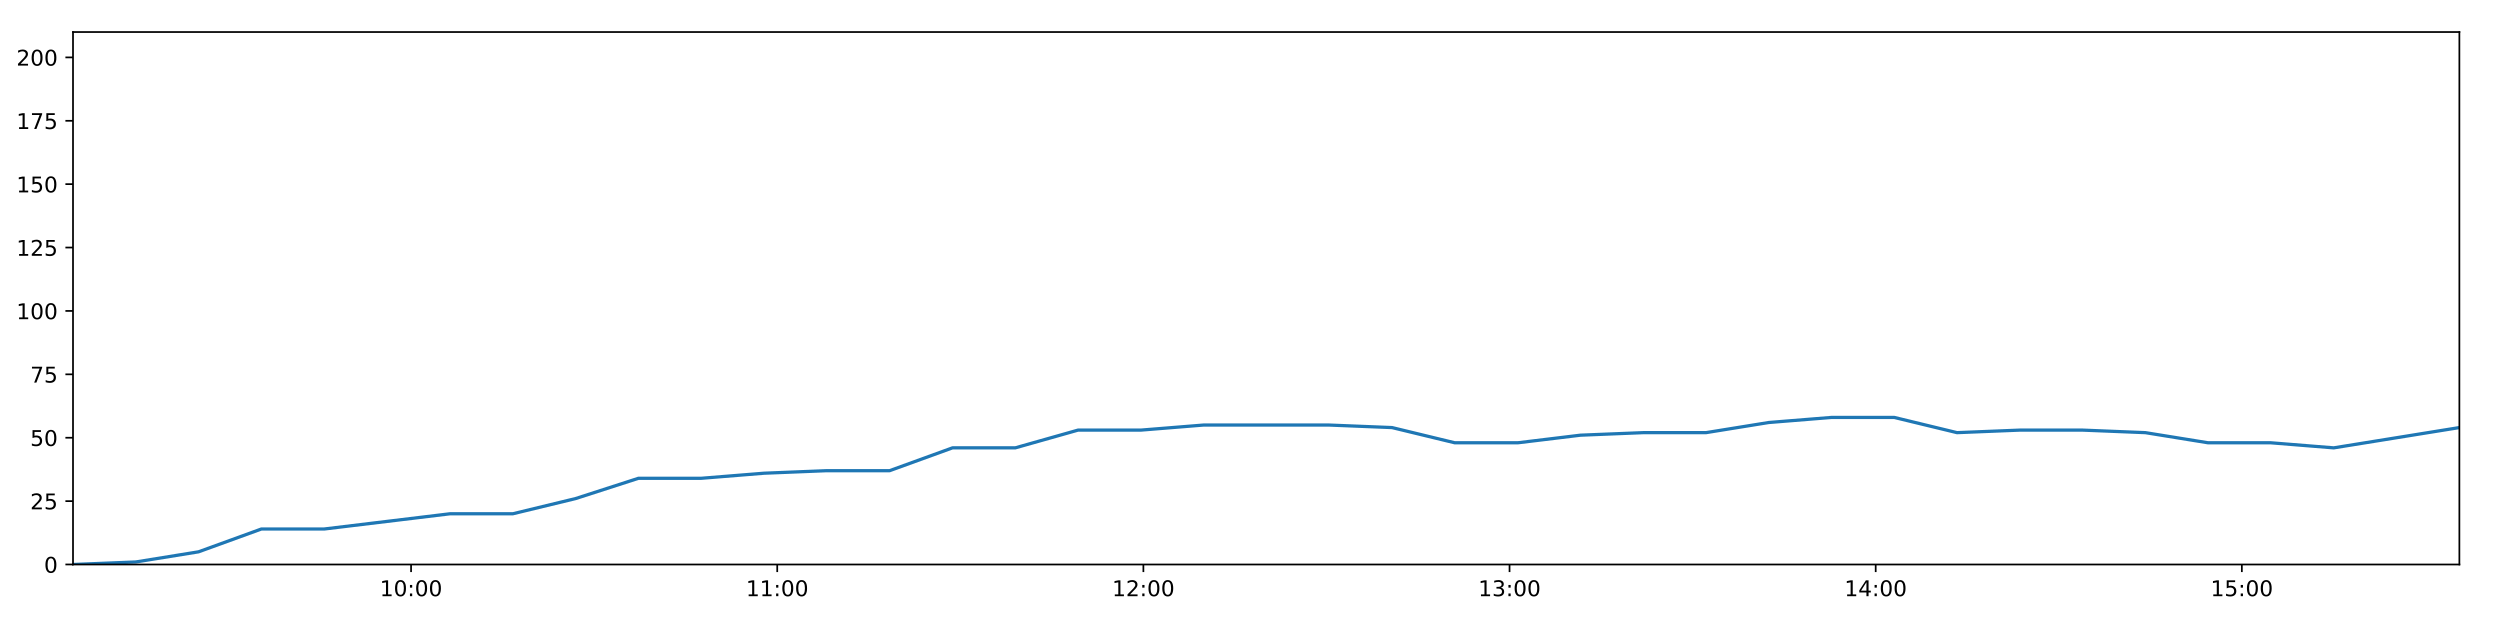
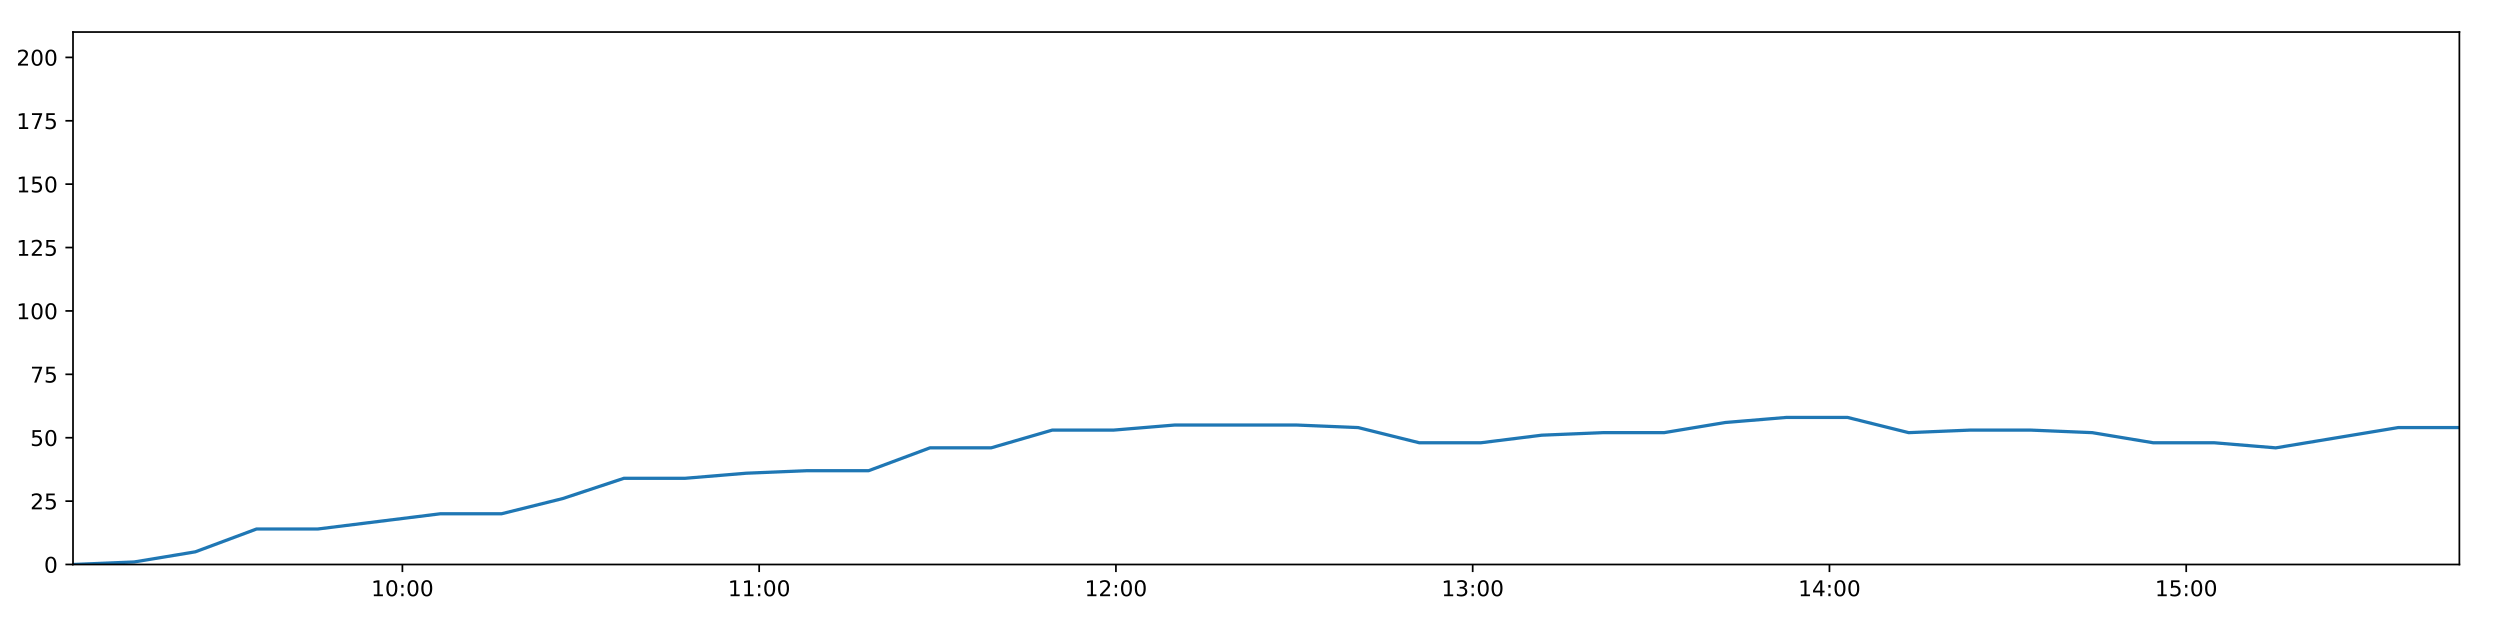
<svg xmlns="http://www.w3.org/2000/svg" xmlns:xlink="http://www.w3.org/1999/xlink" height="288pt" version="1.1" viewBox="0 0 1152 288" width="1152pt">
  <defs>
    <style type="text/css">
*{stroke-linecap:butt;stroke-linejoin:round;}
  </style>
  </defs>
  <g id="figure_1">
    <g id="patch_1">
      <path d="M 0 288  L 1152 288  L 1152 0  L 0 0  z " style="fill:#ffffff;" />
    </g>
    <g id="axes_1">
      <g id="patch_2">
        <path d="M 33.64 260.12  L 1133.28 260.12  L 1133.28 14.76  L 33.64 14.76  z " style="fill:#ffffff;" />
      </g>
      <g id="matplotlib.axis_1">
        <g id="xtick_1">
          <g id="line2d_1">
            <defs>
-               <path d="M 0 0  L 0 3.5  " id="m19f68b30e6" style="stroke:#000000;stroke-width:0.8;" />
-             </defs>
-             <g>
-               <use style="stroke:#000000;stroke-width:0.8;" x="189.422" xlink:href="#m19f68b30e6" y="260.12" />
+               <path d="M 0 0  L 0 3.5  " id="mff0c9cc14b" style="stroke:#000000;stroke-width:0.8;" />
+             </defs>
+             <g>
+               <use style="stroke:#000000;stroke-width:0.8;" x="185.425" xlink:href="#mff0c9cc14b" y="260.12" />
            </g>
          </g>
          <g id="text_1">
            <defs>
              <path d="M 12.406 8.297  L 28.516 8.297  L 28.516 63.922  L 10.984 60.406  L 10.984 69.391  L 28.422 72.906  L 38.281 72.906  L 38.281 8.297  L 54.391 8.297  L 54.391 0  L 12.406 0  z " id="DejaVuSans-49" />
              <path d="M 31.781 66.406  Q 24.172 66.406 20.328 58.906  Q 16.5 51.422 16.5 36.375  Q 16.5 21.391 20.328 13.891  Q 24.172 6.391 31.781 6.391  Q 39.453 6.391 43.281 13.891  Q 47.125 21.391 47.125 36.375  Q 47.125 51.422 43.281 58.906  Q 39.453 66.406 31.781 66.406  z M 31.781 74.219  Q 44.047 74.219 50.516 64.516  Q 56.984 54.828 56.984 36.375  Q 56.984 17.969 50.516 8.266  Q 44.047 -1.422 31.781 -1.422  Q 19.531 -1.422 13.062 8.266  Q 6.594 17.969 6.594 36.375  Q 6.594 54.828 13.062 64.516  Q 19.531 74.219 31.781 74.219  z " id="DejaVuSans-48" />
              <path d="M 11.719 12.406  L 22.016 12.406  L 22.016 0  L 11.719 0  z M 11.719 51.703  L 22.016 51.703  L 22.016 39.312  L 11.719 39.312  z " id="DejaVuSans-58" />
            </defs>
-             <g transform="translate(175.0125 274.7184)scale(0.1 -0.1)">
+             <g transform="translate(171.0161 274.7184)scale(0.1 -0.1)">
              <use xlink:href="#DejaVuSans-49" />
              <use x="63.623" xlink:href="#DejaVuSans-48" />
              <use x="127.246" xlink:href="#DejaVuSans-58" />
              <use x="160.938" xlink:href="#DejaVuSans-48" />
              <use x="224.561" xlink:href="#DejaVuSans-48" />
            </g>
          </g>
        </g>
        <g id="xtick_2">
          <g id="line2d_2">
            <g>
-               <use style="stroke:#000000;stroke-width:0.8;" x="358.147" xlink:href="#m19f68b30e6" y="260.12" />
+               <use style="stroke:#000000;stroke-width:0.8;" x="349.822" xlink:href="#mff0c9cc14b" y="260.12" />
            </g>
          </g>
          <g id="text_2">
-             <g transform="translate(343.7372 274.7184)scale(0.1 -0.1)">
+             <g transform="translate(335.4124 274.7184)scale(0.1 -0.1)">
              <use xlink:href="#DejaVuSans-49" />
              <use x="63.623" xlink:href="#DejaVuSans-49" />
              <use x="127.246" xlink:href="#DejaVuSans-58" />
              <use x="160.938" xlink:href="#DejaVuSans-48" />
              <use x="224.561" xlink:href="#DejaVuSans-48" />
            </g>
          </g>
        </g>
        <g id="xtick_3">
          <g id="line2d_3">
            <g>
-               <use style="stroke:#000000;stroke-width:0.8;" x="526.871" xlink:href="#m19f68b30e6" y="260.12" />
+               <use style="stroke:#000000;stroke-width:0.8;" x="514.218" xlink:href="#mff0c9cc14b" y="260.12" />
            </g>
          </g>
          <g id="text_3">
            <defs>
              <path d="M 19.188 8.297  L 53.609 8.297  L 53.609 0  L 7.328 0  L 7.328 8.297  Q 12.938 14.109 22.625 23.891  Q 32.328 33.688 34.812 36.531  Q 39.547 41.844 41.422 45.531  Q 43.312 49.219 43.312 52.781  Q 43.312 58.594 39.234 62.25  Q 35.156 65.922 28.609 65.922  Q 23.969 65.922 18.812 64.312  Q 13.672 62.703 7.812 59.422  L 7.812 69.391  Q 13.766 71.781 18.938 73  Q 24.125 74.219 28.422 74.219  Q 39.75 74.219 46.484 68.547  Q 53.219 62.891 53.219 53.422  Q 53.219 48.922 51.531 44.891  Q 49.859 40.875 45.406 35.406  Q 44.188 33.984 37.641 27.219  Q 31.109 20.453 19.188 8.297  z " id="DejaVuSans-50" />
            </defs>
-             <g transform="translate(512.4618 274.7184)scale(0.1 -0.1)">
+             <g transform="translate(499.8087 274.7184)scale(0.1 -0.1)">
              <use xlink:href="#DejaVuSans-49" />
              <use x="63.623" xlink:href="#DejaVuSans-50" />
              <use x="127.246" xlink:href="#DejaVuSans-58" />
              <use x="160.938" xlink:href="#DejaVuSans-48" />
              <use x="224.561" xlink:href="#DejaVuSans-48" />
            </g>
          </g>
        </g>
        <g id="xtick_4">
          <g id="line2d_4">
            <g>
-               <use style="stroke:#000000;stroke-width:0.8;" x="695.596" xlink:href="#m19f68b30e6" y="260.12" />
+               <use style="stroke:#000000;stroke-width:0.8;" x="678.614" xlink:href="#mff0c9cc14b" y="260.12" />
            </g>
          </g>
          <g id="text_4">
            <defs>
              <path d="M 40.578 39.312  Q 47.656 37.797 51.625 33  Q 55.609 28.219 55.609 21.188  Q 55.609 10.406 48.188 4.484  Q 40.766 -1.422 27.094 -1.422  Q 22.516 -1.422 17.656 -0.516  Q 12.797 0.391 7.625 2.203  L 7.625 11.719  Q 11.719 9.328 16.594 8.109  Q 21.484 6.891 26.812 6.891  Q 36.078 6.891 40.938 10.547  Q 45.797 14.203 45.797 21.188  Q 45.797 27.641 41.281 31.266  Q 36.766 34.906 28.719 34.906  L 20.219 34.906  L 20.219 43.016  L 29.109 43.016  Q 36.375 43.016 40.234 45.922  Q 44.094 48.828 44.094 54.297  Q 44.094 59.906 40.109 62.906  Q 36.141 65.922 28.719 65.922  Q 24.656 65.922 20.016 65.031  Q 15.375 64.156 9.812 62.312  L 9.812 71.094  Q 15.438 72.656 20.344 73.438  Q 25.25 74.219 29.594 74.219  Q 40.828 74.219 47.359 69.109  Q 53.906 64.016 53.906 55.328  Q 53.906 49.266 50.438 45.094  Q 46.969 40.922 40.578 39.312  z " id="DejaVuSans-51" />
            </defs>
-             <g transform="translate(681.1865 274.7184)scale(0.1 -0.1)">
+             <g transform="translate(664.205 274.7184)scale(0.1 -0.1)">
              <use xlink:href="#DejaVuSans-49" />
              <use x="63.623" xlink:href="#DejaVuSans-51" />
              <use x="127.246" xlink:href="#DejaVuSans-58" />
              <use x="160.938" xlink:href="#DejaVuSans-48" />
              <use x="224.561" xlink:href="#DejaVuSans-48" />
            </g>
          </g>
        </g>
        <g id="xtick_5">
          <g id="line2d_5">
            <g>
-               <use style="stroke:#000000;stroke-width:0.8;" x="864.321" xlink:href="#m19f68b30e6" y="260.12" />
+               <use style="stroke:#000000;stroke-width:0.8;" x="843.011" xlink:href="#mff0c9cc14b" y="260.12" />
            </g>
          </g>
          <g id="text_5">
            <defs>
              <path d="M 37.797 64.312  L 12.891 25.391  L 37.797 25.391  z M 35.203 72.906  L 47.609 72.906  L 47.609 25.391  L 58.016 25.391  L 58.016 17.188  L 47.609 17.188  L 47.609 0  L 37.797 0  L 37.797 17.188  L 4.891 17.188  L 4.891 26.703  z " id="DejaVuSans-52" />
            </defs>
-             <g transform="translate(849.9112 274.7184)scale(0.1 -0.1)">
+             <g transform="translate(828.6012 274.7184)scale(0.1 -0.1)">
              <use xlink:href="#DejaVuSans-49" />
              <use x="63.623" xlink:href="#DejaVuSans-52" />
              <use x="127.246" xlink:href="#DejaVuSans-58" />
              <use x="160.938" xlink:href="#DejaVuSans-48" />
              <use x="224.561" xlink:href="#DejaVuSans-48" />
            </g>
          </g>
        </g>
        <g id="xtick_6">
          <g id="line2d_6">
            <g>
-               <use style="stroke:#000000;stroke-width:0.8;" x="1033.045" xlink:href="#m19f68b30e6" y="260.12" />
+               <use style="stroke:#000000;stroke-width:0.8;" x="1007.407" xlink:href="#mff0c9cc14b" y="260.12" />
            </g>
          </g>
          <g id="text_6">
            <defs>
              <path d="M 10.797 72.906  L 49.516 72.906  L 49.516 64.594  L 19.828 64.594  L 19.828 46.734  Q 21.969 47.469 24.109 47.828  Q 26.266 48.188 28.422 48.188  Q 40.625 48.188 47.75 41.5  Q 54.891 34.812 54.891 23.391  Q 54.891 11.625 47.562 5.094  Q 40.234 -1.422 26.906 -1.422  Q 22.312 -1.422 17.547 -0.641  Q 12.797 0.141 7.719 1.703  L 7.719 11.625  Q 12.109 9.234 16.797 8.062  Q 21.484 6.891 26.703 6.891  Q 35.156 6.891 40.078 11.328  Q 45.016 15.766 45.016 23.391  Q 45.016 31 40.078 35.438  Q 35.156 39.891 26.703 39.891  Q 22.75 39.891 18.812 39.016  Q 14.891 38.141 10.797 36.281  z " id="DejaVuSans-53" />
            </defs>
-             <g transform="translate(1018.636 274.7184)scale(0.1 -0.1)">
+             <g transform="translate(992.9975 274.7184)scale(0.1 -0.1)">
              <use xlink:href="#DejaVuSans-49" />
              <use x="63.623" xlink:href="#DejaVuSans-53" />
              <use x="127.246" xlink:href="#DejaVuSans-58" />
              <use x="160.938" xlink:href="#DejaVuSans-48" />
              <use x="224.561" xlink:href="#DejaVuSans-48" />
            </g>
          </g>
        </g>
      </g>
      <g id="matplotlib.axis_2">
        <g id="ytick_1">
          <g id="line2d_7">
            <defs>
-               <path d="M 0 0  L -3.5 0  " id="m5fbd187f9f" style="stroke:#000000;stroke-width:0.8;" />
-             </defs>
-             <g>
-               <use style="stroke:#000000;stroke-width:0.8;" x="33.64" xlink:href="#m5fbd187f9f" y="260.12" />
+               <path d="M 0 0  L -3.5 0  " id="mbbf125e739" style="stroke:#000000;stroke-width:0.8;" />
+             </defs>
+             <g>
+               <use style="stroke:#000000;stroke-width:0.8;" x="33.64" xlink:href="#mbbf125e739" y="260.12" />
            </g>
          </g>
          <g id="text_7">
            <g transform="translate(20.2775 263.9192)scale(0.1 -0.1)">
              <use xlink:href="#DejaVuSans-48" />
            </g>
          </g>
        </g>
        <g id="ytick_2">
          <g id="line2d_8">
            <g>
-               <use style="stroke:#000000;stroke-width:0.8;" x="33.64" xlink:href="#m5fbd187f9f" y="230.91" />
+               <use style="stroke:#000000;stroke-width:0.8;" x="33.64" xlink:href="#mbbf125e739" y="230.91" />
            </g>
          </g>
          <g id="text_8">
            <g transform="translate(13.915 234.7097)scale(0.1 -0.1)">
              <use xlink:href="#DejaVuSans-50" />
              <use x="63.623" xlink:href="#DejaVuSans-53" />
            </g>
          </g>
        </g>
        <g id="ytick_3">
          <g id="line2d_9">
            <g>
-               <use style="stroke:#000000;stroke-width:0.8;" x="33.64" xlink:href="#m5fbd187f9f" y="201.701" />
+               <use style="stroke:#000000;stroke-width:0.8;" x="33.64" xlink:href="#mbbf125e739" y="201.701" />
            </g>
          </g>
          <g id="text_9">
            <g transform="translate(13.915 205.5002)scale(0.1 -0.1)">
              <use xlink:href="#DejaVuSans-53" />
              <use x="63.623" xlink:href="#DejaVuSans-48" />
            </g>
          </g>
        </g>
        <g id="ytick_4">
          <g id="line2d_10">
            <g>
-               <use style="stroke:#000000;stroke-width:0.8;" x="33.64" xlink:href="#m5fbd187f9f" y="172.491" />
+               <use style="stroke:#000000;stroke-width:0.8;" x="33.64" xlink:href="#mbbf125e739" y="172.491" />
            </g>
          </g>
          <g id="text_10">
            <defs>
              <path d="M 8.203 72.906  L 55.078 72.906  L 55.078 68.703  L 28.609 0  L 18.312 0  L 43.219 64.594  L 8.203 64.594  z " id="DejaVuSans-55" />
            </defs>
            <g transform="translate(13.915 176.2906)scale(0.1 -0.1)">
              <use xlink:href="#DejaVuSans-55" />
              <use x="63.623" xlink:href="#DejaVuSans-53" />
            </g>
          </g>
        </g>
        <g id="ytick_5">
          <g id="line2d_11">
            <g>
-               <use style="stroke:#000000;stroke-width:0.8;" x="33.64" xlink:href="#m5fbd187f9f" y="143.282" />
+               <use style="stroke:#000000;stroke-width:0.8;" x="33.64" xlink:href="#mbbf125e739" y="143.282" />
            </g>
          </g>
          <g id="text_11">
            <g transform="translate(7.5525 147.0811)scale(0.1 -0.1)">
              <use xlink:href="#DejaVuSans-49" />
              <use x="63.623" xlink:href="#DejaVuSans-48" />
              <use x="127.246" xlink:href="#DejaVuSans-48" />
            </g>
          </g>
        </g>
        <g id="ytick_6">
          <g id="line2d_12">
            <g>
-               <use style="stroke:#000000;stroke-width:0.8;" x="33.64" xlink:href="#m5fbd187f9f" y="114.072" />
+               <use style="stroke:#000000;stroke-width:0.8;" x="33.64" xlink:href="#mbbf125e739" y="114.072" />
            </g>
          </g>
          <g id="text_12">
            <g transform="translate(7.5525 117.8716)scale(0.1 -0.1)">
              <use xlink:href="#DejaVuSans-49" />
              <use x="63.623" xlink:href="#DejaVuSans-50" />
              <use x="127.246" xlink:href="#DejaVuSans-53" />
            </g>
          </g>
        </g>
        <g id="ytick_7">
          <g id="line2d_13">
            <g>
-               <use style="stroke:#000000;stroke-width:0.8;" x="33.64" xlink:href="#m5fbd187f9f" y="84.863" />
+               <use style="stroke:#000000;stroke-width:0.8;" x="33.64" xlink:href="#mbbf125e739" y="84.863" />
            </g>
          </g>
          <g id="text_13">
            <g transform="translate(7.5525 88.66208)scale(0.1 -0.1)">
              <use xlink:href="#DejaVuSans-49" />
              <use x="63.623" xlink:href="#DejaVuSans-53" />
              <use x="127.246" xlink:href="#DejaVuSans-48" />
            </g>
          </g>
        </g>
        <g id="ytick_8">
          <g id="line2d_14">
            <g>
-               <use style="stroke:#000000;stroke-width:0.8;" x="33.64" xlink:href="#m5fbd187f9f" y="55.653" />
+               <use style="stroke:#000000;stroke-width:0.8;" x="33.64" xlink:href="#mbbf125e739" y="55.653" />
            </g>
          </g>
          <g id="text_14">
            <g transform="translate(7.5525 59.45255)scale(0.1 -0.1)">
              <use xlink:href="#DejaVuSans-49" />
              <use x="63.623" xlink:href="#DejaVuSans-55" />
              <use x="127.246" xlink:href="#DejaVuSans-53" />
            </g>
          </g>
        </g>
        <g id="ytick_9">
          <g id="line2d_15">
            <g>
-               <use style="stroke:#000000;stroke-width:0.8;" x="33.64" xlink:href="#m5fbd187f9f" y="26.444" />
+               <use style="stroke:#000000;stroke-width:0.8;" x="33.64" xlink:href="#mbbf125e739" y="26.444" />
            </g>
          </g>
          <g id="text_15">
            <g transform="translate(7.5525 30.24303)scale(0.1 -0.1)">
              <use xlink:href="#DejaVuSans-50" />
              <use x="63.623" xlink:href="#DejaVuSans-48" />
              <use x="127.246" xlink:href="#DejaVuSans-48" />
            </g>
          </g>
        </g>
      </g>
      <g id="line2d_16">
-         <path clip-path="url(#p206ee777c1)" d="M 33.64 260.12  L 62.564 258.952  L 91.488 254.278  L 120.44 243.763  L 149.398 243.763  L 178.358 240.258  L 207.307 236.752  L 236.269 236.752  L 265.228 229.742  L 294.19 220.395  L 323.119 220.395  L 352.036 218.058  L 380.956 216.89  L 409.941 216.89  L 438.901 206.374  L 467.828 206.374  L 496.742 198.196  L 525.689 198.196  L 554.606 195.859  L 583.5 195.859  L 612.416 195.859  L 641.44 197.027  L 670.366 204.038  L 699.374 204.038  L 728.28 200.533  L 757.202 199.364  L 786.121 199.364  L 815.042 194.691  L 843.964 192.354  L 872.877 192.354  L 901.794 199.364  L 930.718 198.196  L 959.673 198.196  L 988.591 199.364  L 1017.495 204.038  L 1046.411 204.038  L 1075.379 206.374  L 1104.329 201.701  L 1133.28 197.027  " style="fill:none;stroke:#1f77b4;stroke-linecap:square;stroke-width:1.5;" />
+         <path clip-path="url(#p48ca58123c)" d="M 33.64 260.12  L 61.822 258.952  L 90.004 254.278  L 118.213 243.763  L 146.428 243.763  L 174.645 240.258  L 202.852 236.752  L 231.071 236.752  L 259.287 229.742  L 287.506 220.395  L 315.693 220.395  L 343.868 218.058  L 372.046 216.89  L 400.287 216.89  L 428.505 206.374  L 456.689 206.374  L 484.862 198.196  L 513.066 198.196  L 541.242 195.859  L 569.394 195.859  L 597.569 195.859  L 625.848 197.027  L 654.032 204.038  L 682.296 204.038  L 710.46 200.533  L 738.64 199.364  L 766.818 199.364  L 794.996 194.691  L 823.176 192.354  L 851.347 192.354  L 879.523 199.364  L 907.705 198.196  L 935.917 198.196  L 964.093 199.364  L 992.256 204.038  L 1020.43 204.038  L 1048.655 206.374  L 1076.862 201.701  L 1105.07 197.027  L 1133.28 197.027  " style="fill:none;stroke:#1f77b4;stroke-linecap:square;stroke-width:1.5;" />
      </g>
      <g id="patch_3">
        <path d="M 33.64 260.12  L 33.64 14.76  " style="fill:none;stroke:#000000;stroke-linecap:square;stroke-linejoin:miter;stroke-width:0.8;" />
      </g>
      <g id="patch_4">
        <path d="M 1133.28 260.12  L 1133.28 14.76  " style="fill:none;stroke:#000000;stroke-linecap:square;stroke-linejoin:miter;stroke-width:0.8;" />
      </g>
      <g id="patch_5">
        <path d="M 33.64 260.12  L 1133.28 260.12  " style="fill:none;stroke:#000000;stroke-linecap:square;stroke-linejoin:miter;stroke-width:0.8;" />
      </g>
      <g id="patch_6">
        <path d="M 33.64 14.76  L 1133.28 14.76  " style="fill:none;stroke:#000000;stroke-linecap:square;stroke-linejoin:miter;stroke-width:0.8;" />
      </g>
    </g>
  </g>
  <defs>
-     <clipPath id="p206ee777c1">
+     <clipPath id="p48ca58123c">
      <rect height="245.36" width="1099.64" x="33.64" y="14.76" />
    </clipPath>
  </defs>
</svg>
